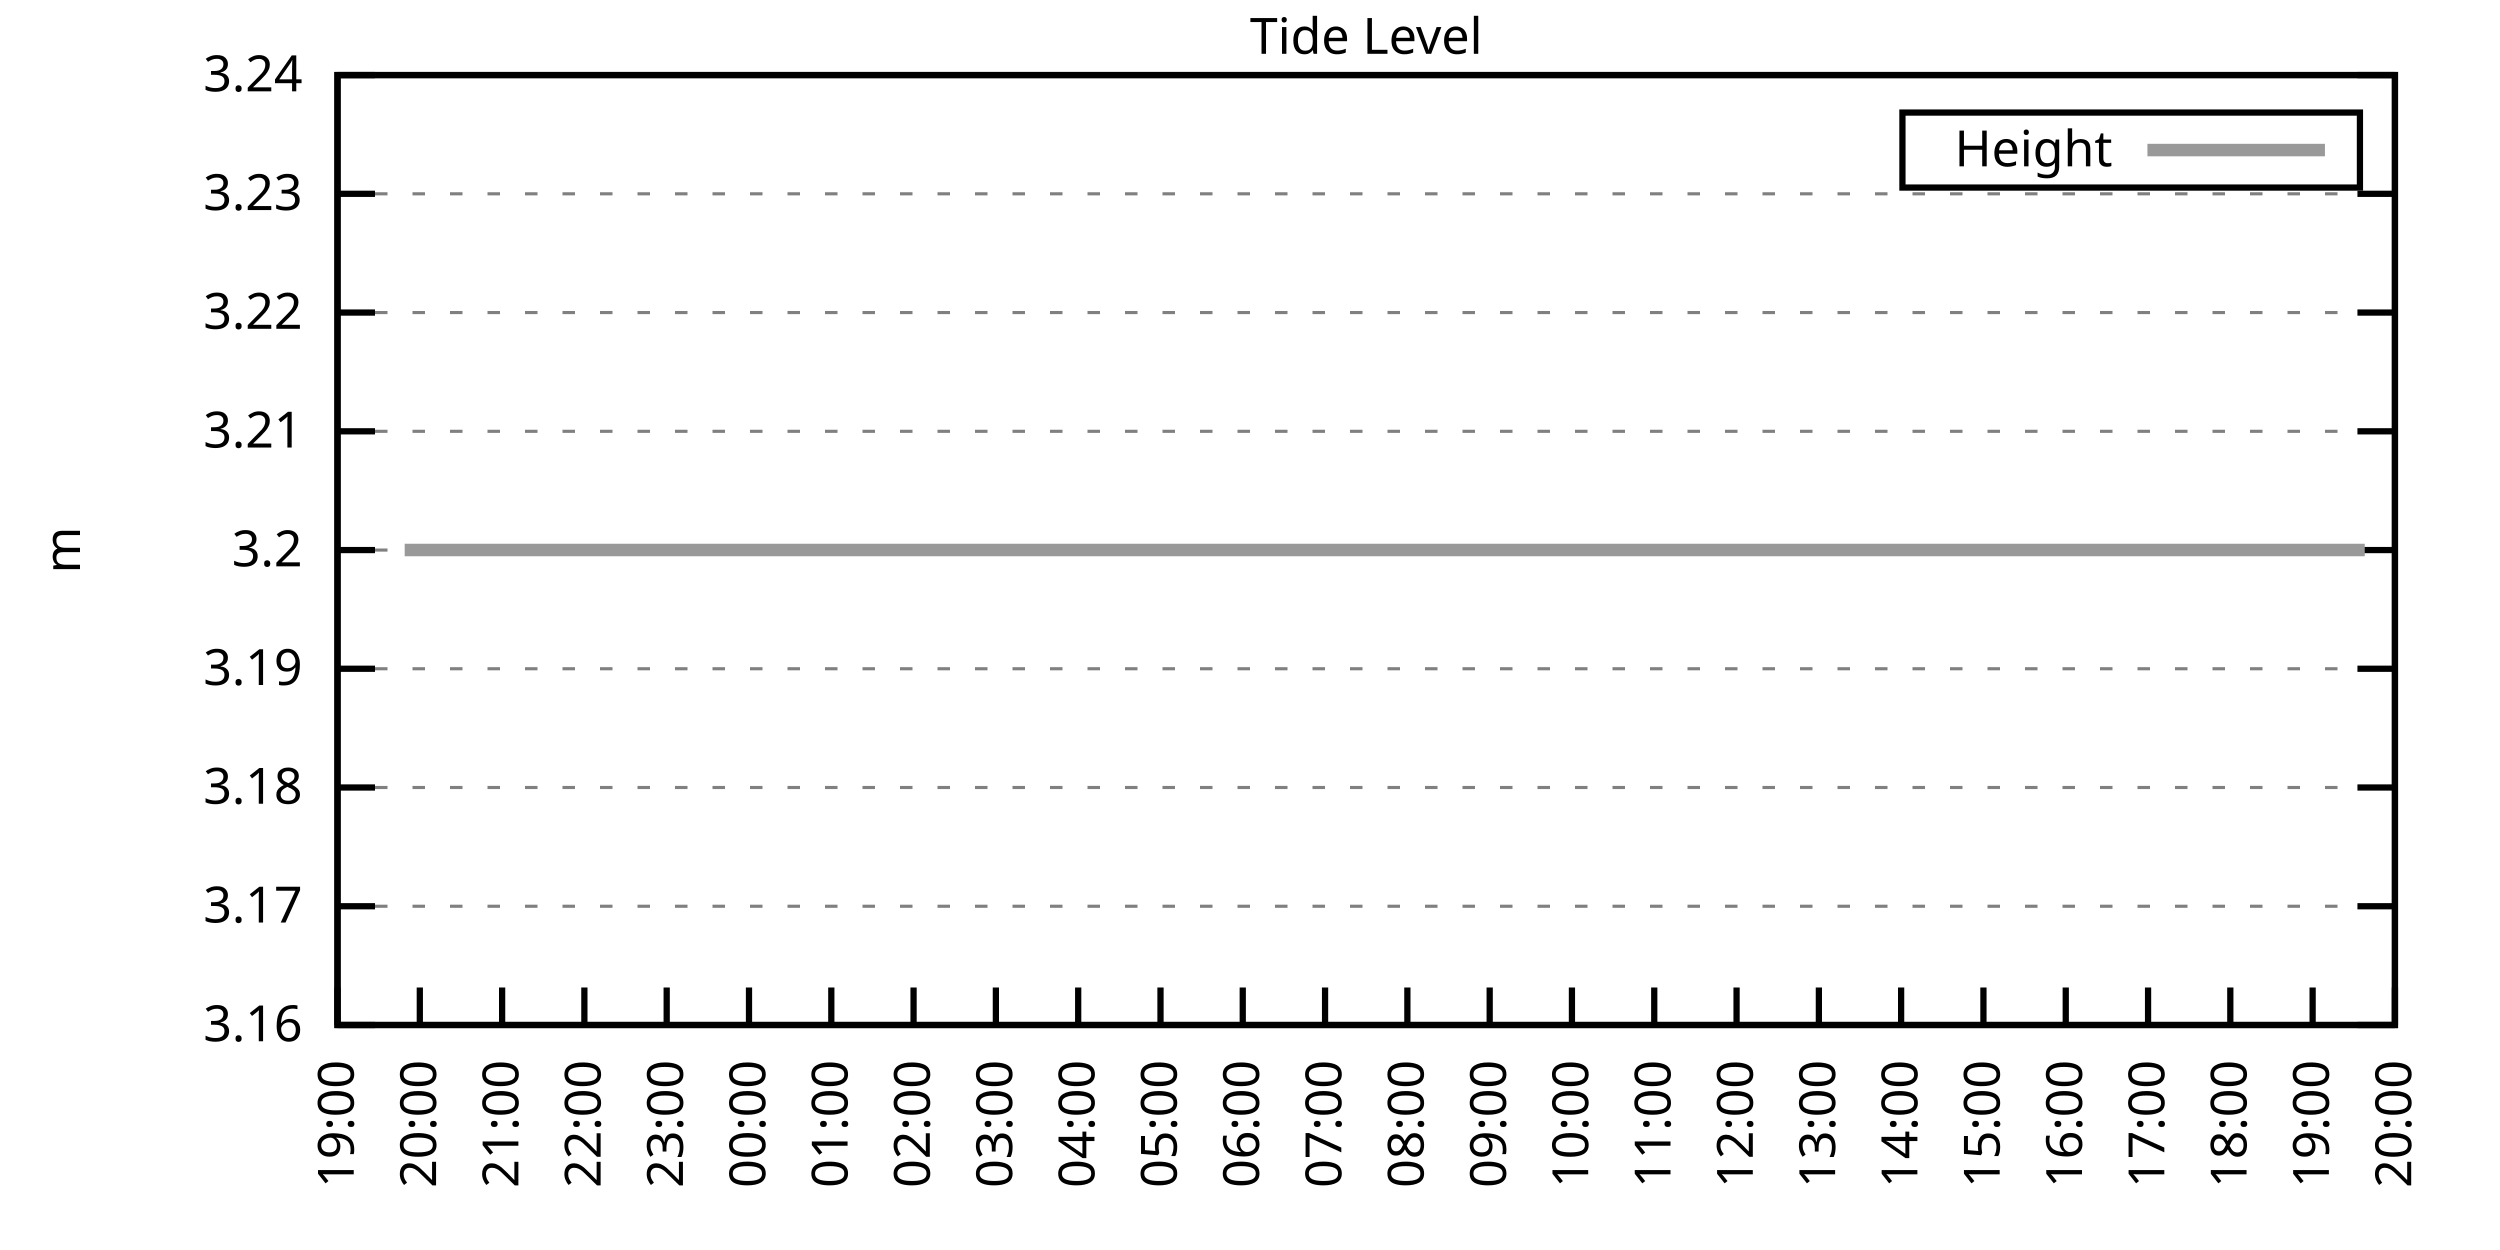
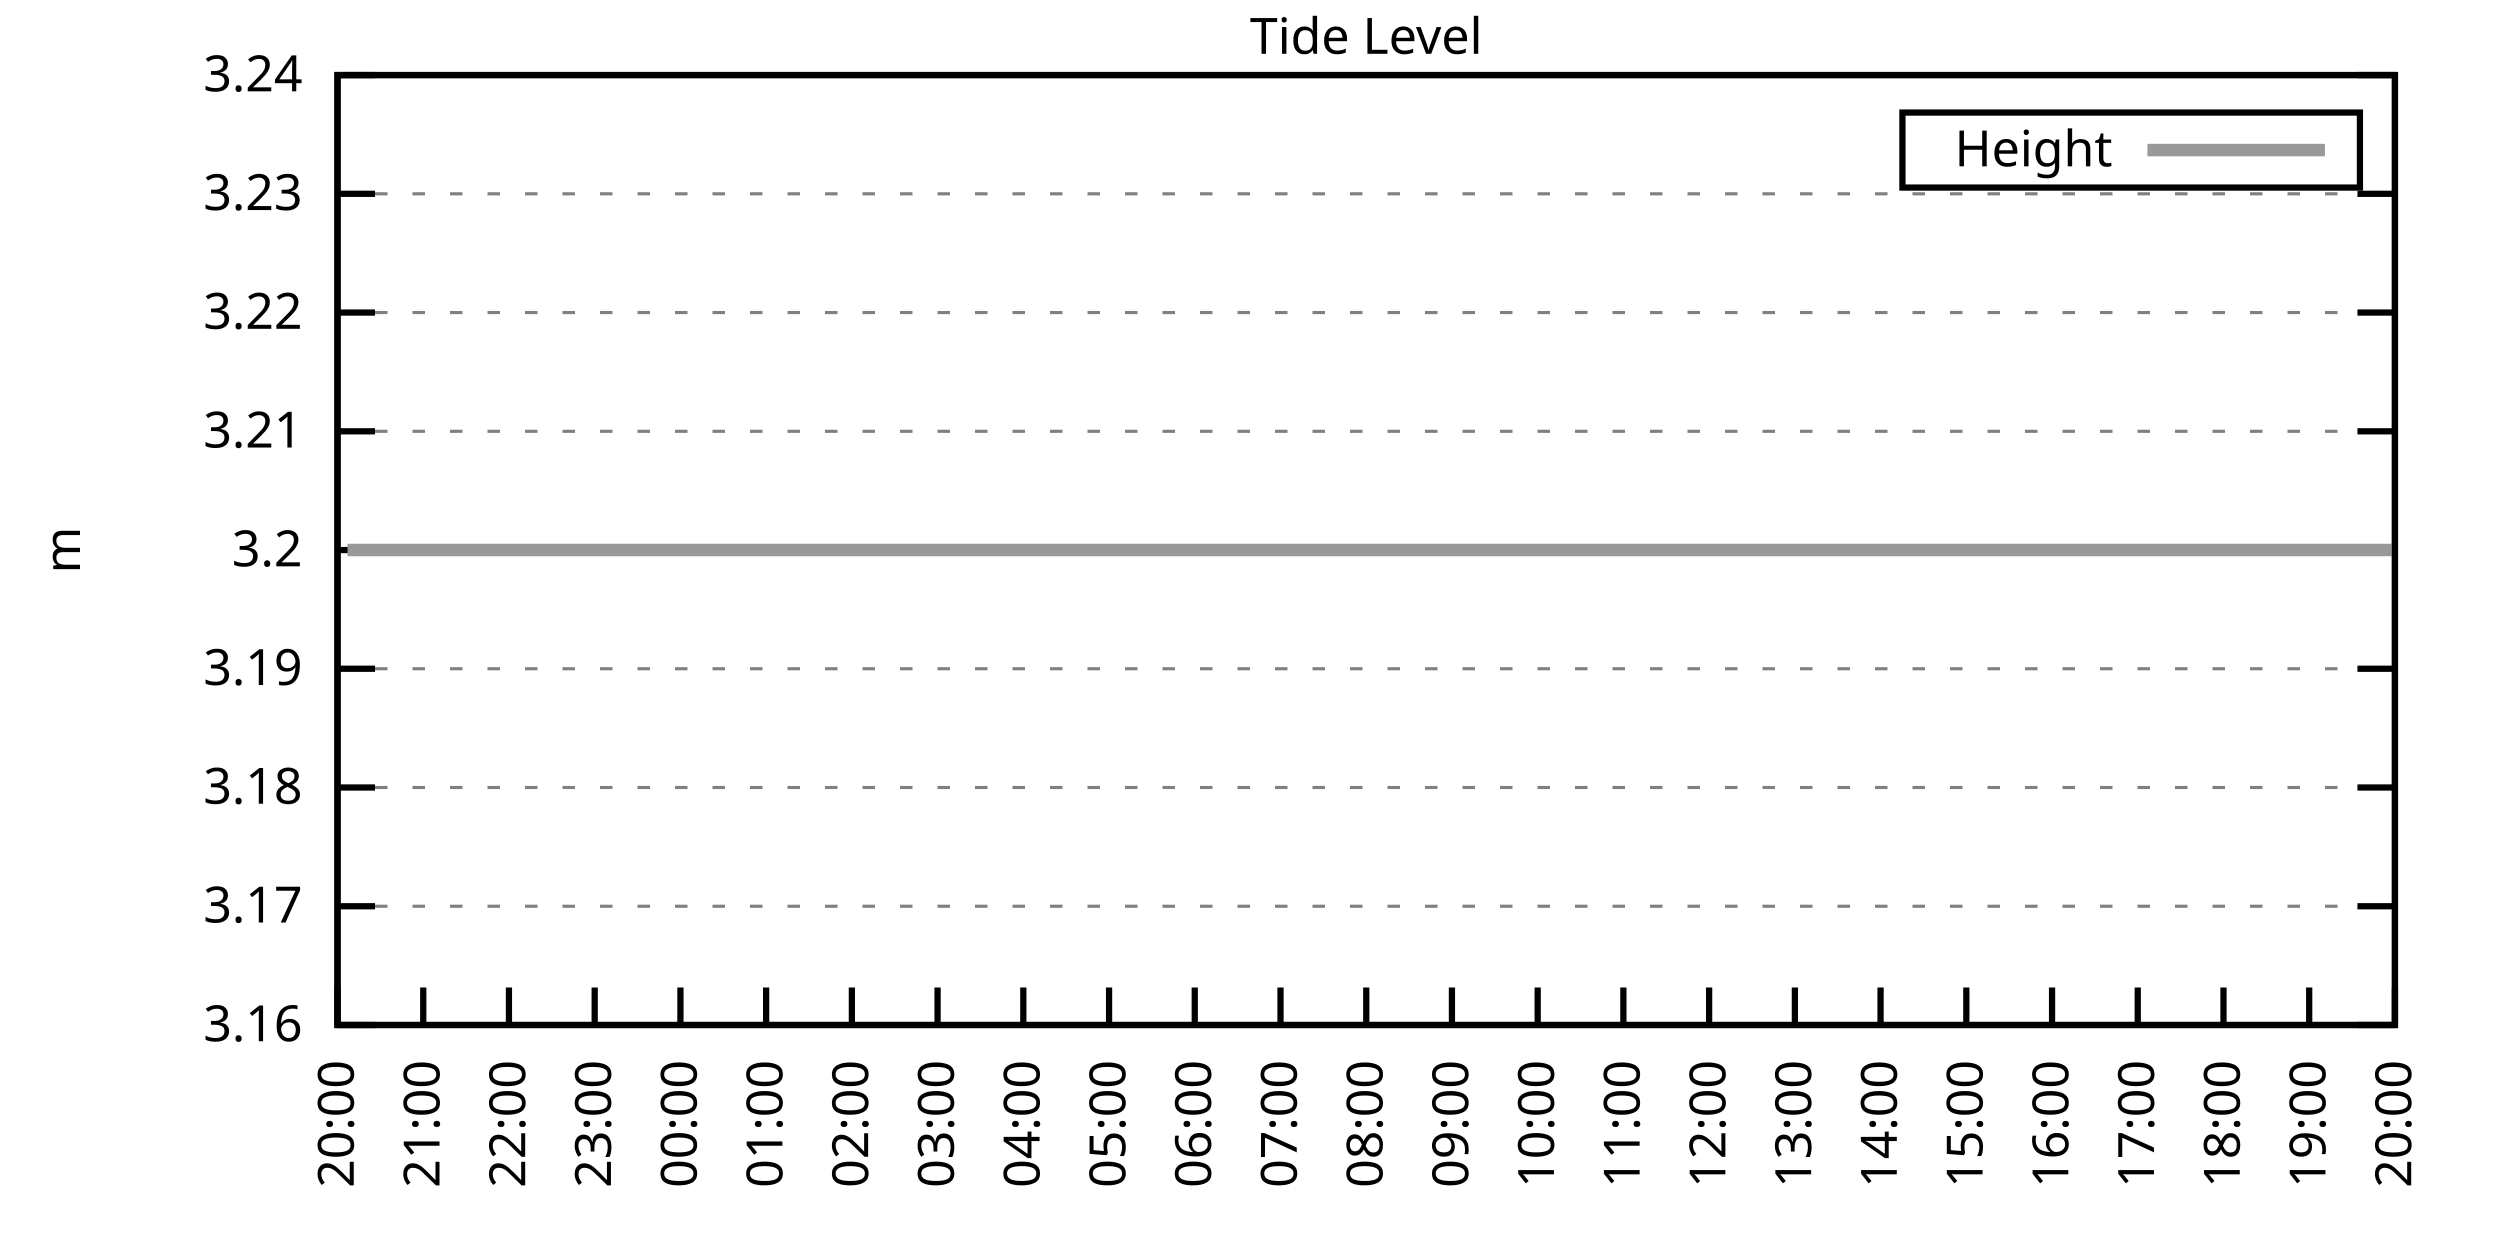
<svg xmlns="http://www.w3.org/2000/svg" xmlns:xlink="http://www.w3.org/1999/xlink" width="400" height="200" viewBox="0 0 400 200">
  <g id="gnuplot_canvas">
    <rect x="0" y="0" width="400" height="200" fill="none" />
    <defs>
      <circle id="gpDot" r="0.5" stroke-width="0.5" stroke="currentColor" />
      <path id="gpPt0" stroke-width="0.333" stroke="currentColor" d="M-1,0 h2 M0,-1 v2" />
      <path id="gpPt1" stroke-width="0.333" stroke="currentColor" d="M-1,-1 L1,1 M1,-1 L-1,1" />
      <path id="gpPt2" stroke-width="0.333" stroke="currentColor" d="M-1,0 L1,0 M0,-1 L0,1 M-1,-1 L1,1 M-1,1 L1,-1" />
      <rect id="gpPt3" stroke-width="0.333" stroke="currentColor" x="-1" y="-1" width="2" height="2" />
      <rect id="gpPt4" stroke-width="0.333" stroke="currentColor" fill="currentColor" x="-1" y="-1" width="2" height="2" />
      <circle id="gpPt5" stroke-width="0.333" stroke="currentColor" cx="0" cy="0" r="1" />
      <use xlink:href="#gpPt5" id="gpPt6" fill="currentColor" stroke="none" />
      <path id="gpPt7" stroke-width="0.333" stroke="currentColor" d="M0,-1.33 L-1.33,0.67 L1.33,0.67 z" />
      <use xlink:href="#gpPt7" id="gpPt8" fill="currentColor" stroke="none" />
      <use xlink:href="#gpPt7" id="gpPt9" stroke="currentColor" transform="rotate(180)" />
      <use xlink:href="#gpPt9" id="gpPt10" fill="currentColor" stroke="none" />
      <use xlink:href="#gpPt3" id="gpPt11" stroke="currentColor" transform="rotate(45)" />
      <use xlink:href="#gpPt11" id="gpPt12" fill="currentColor" stroke="none" />
      <path id="gpPt13" stroke-width="0.333" stroke="currentColor" d="M0,1.330 L1.265,0.411 L0.782,-1.067 L-0.782,-1.076 L-1.265,0.411 z" />
      <use xlink:href="#gpPt13" id="gpPt14" fill="currentColor" stroke="none" />
      <filter id="textbox" filterUnits="objectBoundingBox" x="0" y="0" height="1" width="1">
        <feFlood flood-color="white" flood-opacity="1" result="bgnd" />
        <feComposite in="SourceGraphic" in2="bgnd" operator="atop" />
      </filter>
      <filter id="greybox" filterUnits="objectBoundingBox" x="0" y="0" height="1" width="1">
        <feFlood flood-color="lightgrey" flood-opacity="1" result="grey" />
        <feComposite in="SourceGraphic" in2="grey" operator="atop" />
      </filter>
    </defs>
    <g fill="none" color="white" stroke="currentColor" stroke-width="1.00" stroke-linecap="butt" stroke-linejoin="miter">
</g>
    <g fill="none" color="black" stroke="currentColor" stroke-width="1.00" stroke-linecap="butt" stroke-linejoin="miter">
      <g stroke="none" shape-rendering="crispEdges">
        <polygon fill="rgb(255, 255, 255)" points="54.00,164.00 383.18,164.00 383.18,12.02 54.00,12.02 " />
      </g>
    </g>
    <g fill="none" color="black" stroke="currentColor" stroke-width="1.00" stroke-linecap="butt" stroke-linejoin="miter">
</g>
    <g fill="none" color="black" stroke="black" stroke-width="0.50" stroke-linecap="butt" stroke-linejoin="miter">
</g>
    <g fill="none" color="gray" stroke="currentColor" stroke-width="0.50" stroke-linecap="butt" stroke-linejoin="miter">
      <path stroke="gray" stroke-dasharray="2,4" class="gridline" d="M54.00,164.00 L383.19,164.00  " />
    </g>
    <g fill="none" color="gray" stroke="gray" stroke-width="1.00" stroke-linecap="butt" stroke-linejoin="miter">
</g>
    <g fill="none" color="black" stroke="currentColor" stroke-width="1.00" stroke-linecap="butt" stroke-linejoin="miter">
      <path stroke="black" d="M54.00,164.00 L60.00,164.00 M383.19,164.00 L377.19,164.00  " />
      <g transform="translate(48.40,166.60)" stroke="none" fill="black" font-family="Sans" font-size="8.00" text-anchor="end">
        <text>
          <tspan font-family="Sans"> 3.16</tspan>
        </text>
      </g>
    </g>
    <g fill="none" color="black" stroke="currentColor" stroke-width="1.00" stroke-linecap="butt" stroke-linejoin="miter">
</g>
    <g fill="none" color="black" stroke="black" stroke-width="0.50" stroke-linecap="butt" stroke-linejoin="miter">
</g>
    <g fill="none" color="gray" stroke="currentColor" stroke-width="0.50" stroke-linecap="butt" stroke-linejoin="miter">
      <path stroke="gray" stroke-dasharray="2,4" class="gridline" d="M54.00,145.00 L383.19,145.00  " />
    </g>
    <g fill="none" color="gray" stroke="gray" stroke-width="1.00" stroke-linecap="butt" stroke-linejoin="miter">
</g>
    <g fill="none" color="black" stroke="currentColor" stroke-width="1.00" stroke-linecap="butt" stroke-linejoin="miter">
      <path stroke="black" d="M54.00,145.00 L60.00,145.00 M383.19,145.00 L377.19,145.00  " />
      <g transform="translate(48.40,147.60)" stroke="none" fill="black" font-family="Sans" font-size="8.00" text-anchor="end">
        <text>
          <tspan font-family="Sans"> 3.17</tspan>
        </text>
      </g>
    </g>
    <g fill="none" color="black" stroke="currentColor" stroke-width="1.00" stroke-linecap="butt" stroke-linejoin="miter">
</g>
    <g fill="none" color="black" stroke="black" stroke-width="0.50" stroke-linecap="butt" stroke-linejoin="miter">
</g>
    <g fill="none" color="gray" stroke="currentColor" stroke-width="0.50" stroke-linecap="butt" stroke-linejoin="miter">
      <path stroke="gray" stroke-dasharray="2,4" class="gridline" d="M54.00,126.00 L383.19,126.00  " />
    </g>
    <g fill="none" color="gray" stroke="gray" stroke-width="1.00" stroke-linecap="butt" stroke-linejoin="miter">
</g>
    <g fill="none" color="black" stroke="currentColor" stroke-width="1.00" stroke-linecap="butt" stroke-linejoin="miter">
      <path stroke="black" d="M54.00,126.00 L60.00,126.00 M383.19,126.00 L377.19,126.00  " />
      <g transform="translate(48.40,128.60)" stroke="none" fill="black" font-family="Sans" font-size="8.00" text-anchor="end">
        <text>
          <tspan font-family="Sans"> 3.18</tspan>
        </text>
      </g>
    </g>
    <g fill="none" color="black" stroke="currentColor" stroke-width="1.00" stroke-linecap="butt" stroke-linejoin="miter">
</g>
    <g fill="none" color="black" stroke="black" stroke-width="0.50" stroke-linecap="butt" stroke-linejoin="miter">
</g>
    <g fill="none" color="gray" stroke="currentColor" stroke-width="0.50" stroke-linecap="butt" stroke-linejoin="miter">
      <path stroke="gray" stroke-dasharray="2,4" class="gridline" d="M54.00,107.00 L383.19,107.00  " />
    </g>
    <g fill="none" color="gray" stroke="gray" stroke-width="1.00" stroke-linecap="butt" stroke-linejoin="miter">
</g>
    <g fill="none" color="black" stroke="currentColor" stroke-width="1.00" stroke-linecap="butt" stroke-linejoin="miter">
      <path stroke="black" d="M54.00,107.00 L60.00,107.00 M383.19,107.00 L377.19,107.00  " />
      <g transform="translate(48.40,109.60)" stroke="none" fill="black" font-family="Sans" font-size="8.00" text-anchor="end">
        <text>
          <tspan font-family="Sans"> 3.19</tspan>
        </text>
      </g>
    </g>
    <g fill="none" color="black" stroke="currentColor" stroke-width="1.00" stroke-linecap="butt" stroke-linejoin="miter">
</g>
    <g fill="none" color="black" stroke="black" stroke-width="0.50" stroke-linecap="butt" stroke-linejoin="miter">
</g>
    <g fill="none" color="gray" stroke="currentColor" stroke-width="0.50" stroke-linecap="butt" stroke-linejoin="miter">
      <path stroke="gray" stroke-dasharray="2,4" class="gridline" d="M54.00,88.01 L383.19,88.01  " />
    </g>
    <g fill="none" color="gray" stroke="gray" stroke-width="1.00" stroke-linecap="butt" stroke-linejoin="miter">
</g>
    <g fill="none" color="black" stroke="currentColor" stroke-width="1.00" stroke-linecap="butt" stroke-linejoin="miter">
      <path stroke="black" d="M54.00,88.01 L60.00,88.01 M383.19,88.01 L377.19,88.01  " />
      <g transform="translate(48.40,90.61)" stroke="none" fill="black" font-family="Sans" font-size="8.00" text-anchor="end">
        <text>
          <tspan font-family="Sans"> 3.2</tspan>
        </text>
      </g>
    </g>
    <g fill="none" color="black" stroke="currentColor" stroke-width="1.00" stroke-linecap="butt" stroke-linejoin="miter">
</g>
    <g fill="none" color="black" stroke="black" stroke-width="0.50" stroke-linecap="butt" stroke-linejoin="miter">
</g>
    <g fill="none" color="gray" stroke="currentColor" stroke-width="0.50" stroke-linecap="butt" stroke-linejoin="miter">
      <path stroke="gray" stroke-dasharray="2,4" class="gridline" d="M54.00,69.01 L383.19,69.01  " />
    </g>
    <g fill="none" color="gray" stroke="gray" stroke-width="1.00" stroke-linecap="butt" stroke-linejoin="miter">
</g>
    <g fill="none" color="black" stroke="currentColor" stroke-width="1.00" stroke-linecap="butt" stroke-linejoin="miter">
      <path stroke="black" d="M54.00,69.01 L60.00,69.01 M383.19,69.01 L377.19,69.01  " />
      <g transform="translate(48.40,71.61)" stroke="none" fill="black" font-family="Sans" font-size="8.00" text-anchor="end">
        <text>
          <tspan font-family="Sans"> 3.21</tspan>
        </text>
      </g>
    </g>
    <g fill="none" color="black" stroke="currentColor" stroke-width="1.00" stroke-linecap="butt" stroke-linejoin="miter">
</g>
    <g fill="none" color="black" stroke="black" stroke-width="0.50" stroke-linecap="butt" stroke-linejoin="miter">
</g>
    <g fill="none" color="gray" stroke="currentColor" stroke-width="0.50" stroke-linecap="butt" stroke-linejoin="miter">
      <path stroke="gray" stroke-dasharray="2,4" class="gridline" d="M54.00,50.01 L383.19,50.01  " />
    </g>
    <g fill="none" color="gray" stroke="gray" stroke-width="1.00" stroke-linecap="butt" stroke-linejoin="miter">
</g>
    <g fill="none" color="black" stroke="currentColor" stroke-width="1.00" stroke-linecap="butt" stroke-linejoin="miter">
      <path stroke="black" d="M54.00,50.01 L60.00,50.01 M383.19,50.01 L377.19,50.01  " />
      <g transform="translate(48.40,52.61)" stroke="none" fill="black" font-family="Sans" font-size="8.00" text-anchor="end">
        <text>
          <tspan font-family="Sans"> 3.22</tspan>
        </text>
      </g>
    </g>
    <g fill="none" color="black" stroke="currentColor" stroke-width="1.00" stroke-linecap="butt" stroke-linejoin="miter">
</g>
    <g fill="none" color="black" stroke="black" stroke-width="0.50" stroke-linecap="butt" stroke-linejoin="miter">
</g>
    <g fill="none" color="gray" stroke="currentColor" stroke-width="0.50" stroke-linecap="butt" stroke-linejoin="miter">
      <path stroke="gray" stroke-dasharray="2,4" class="gridline" d="M54.00,31.01 L383.19,31.01  " />
    </g>
    <g fill="none" color="gray" stroke="gray" stroke-width="1.00" stroke-linecap="butt" stroke-linejoin="miter">
</g>
    <g fill="none" color="black" stroke="currentColor" stroke-width="1.00" stroke-linecap="butt" stroke-linejoin="miter">
      <path stroke="black" d="M54.00,31.01 L60.00,31.01 M383.19,31.01 L377.19,31.01  " />
      <g transform="translate(48.40,33.61)" stroke="none" fill="black" font-family="Sans" font-size="8.00" text-anchor="end">
        <text>
          <tspan font-family="Sans"> 3.23</tspan>
        </text>
      </g>
    </g>
    <g fill="none" color="black" stroke="currentColor" stroke-width="1.00" stroke-linecap="butt" stroke-linejoin="miter">
</g>
    <g fill="none" color="black" stroke="black" stroke-width="0.50" stroke-linecap="butt" stroke-linejoin="miter">
</g>
    <g fill="none" color="gray" stroke="currentColor" stroke-width="0.50" stroke-linecap="butt" stroke-linejoin="miter">
      <path stroke="gray" stroke-dasharray="2,4" class="gridline" d="M54.00,12.01 L383.19,12.01  " />
    </g>
    <g fill="none" color="gray" stroke="gray" stroke-width="1.00" stroke-linecap="butt" stroke-linejoin="miter">
</g>
    <g fill="none" color="black" stroke="currentColor" stroke-width="1.00" stroke-linecap="butt" stroke-linejoin="miter">
      <path stroke="black" d="M54.00,12.01 L60.00,12.01 M383.19,12.01 L377.19,12.01  " />
      <g transform="translate(48.40,14.61)" stroke="none" fill="black" font-family="Sans" font-size="8.00" text-anchor="end">
        <text>
          <tspan font-family="Sans"> 3.24</tspan>
        </text>
      </g>
    </g>
    <g fill="none" color="black" stroke="currentColor" stroke-width="1.00" stroke-linecap="butt" stroke-linejoin="miter">
      <path stroke="black" d="M54.00,164.00 L54.00,158.00  " />
      <g transform="translate(56.60,169.60) rotate(270.00)" stroke="none" fill="black" font-family="Sans" font-size="8.00" text-anchor="end">
        <text>
-           <tspan font-family="Sans">19:00</tspan>
-         </text>
-       </g>
-     </g>
-     <g fill="none" color="black" stroke="currentColor" stroke-width="1.00" stroke-linecap="butt" stroke-linejoin="miter">
-       <path stroke="black" d="M67.17,164.00 L67.17,158.00  " />
-       <g transform="translate(69.77,169.60) rotate(270.00)" stroke="none" fill="black" font-family="Sans" font-size="8.00" text-anchor="end">
-         <text>
          <tspan font-family="Sans">20:00</tspan>
        </text>
      </g>
    </g>
    <g fill="none" color="black" stroke="currentColor" stroke-width="1.00" stroke-linecap="butt" stroke-linejoin="miter">
-       <path stroke="black" d="M80.34,164.00 L80.34,158.00  " />
-       <g transform="translate(82.94,169.60) rotate(270.00)" stroke="none" fill="black" font-family="Sans" font-size="8.00" text-anchor="end">
+       <path stroke="black" d="M67.72,164.00 L67.72,158.00  " />
+       <g transform="translate(70.32,169.60) rotate(270.00)" stroke="none" fill="black" font-family="Sans" font-size="8.00" text-anchor="end">
        <text>
          <tspan font-family="Sans">21:00</tspan>
        </text>
      </g>
    </g>
    <g fill="none" color="black" stroke="currentColor" stroke-width="1.00" stroke-linecap="butt" stroke-linejoin="miter">
-       <path stroke="black" d="M93.50,164.00 L93.50,158.00  " />
-       <g transform="translate(96.10,169.60) rotate(270.00)" stroke="none" fill="black" font-family="Sans" font-size="8.00" text-anchor="end">
+       <path stroke="black" d="M81.43,164.00 L81.43,158.00  " />
+       <g transform="translate(84.03,169.60) rotate(270.00)" stroke="none" fill="black" font-family="Sans" font-size="8.00" text-anchor="end">
        <text>
          <tspan font-family="Sans">22:00</tspan>
        </text>
      </g>
    </g>
    <g fill="none" color="black" stroke="currentColor" stroke-width="1.00" stroke-linecap="butt" stroke-linejoin="miter">
-       <path stroke="black" d="M106.67,164.00 L106.67,158.00  " />
-       <g transform="translate(109.27,169.60) rotate(270.00)" stroke="none" fill="black" font-family="Sans" font-size="8.00" text-anchor="end">
+       <path stroke="black" d="M95.15,164.00 L95.15,158.00  " />
+       <g transform="translate(97.75,169.60) rotate(270.00)" stroke="none" fill="black" font-family="Sans" font-size="8.00" text-anchor="end">
        <text>
          <tspan font-family="Sans">23:00</tspan>
        </text>
      </g>
    </g>
    <g fill="none" color="black" stroke="currentColor" stroke-width="1.00" stroke-linecap="butt" stroke-linejoin="miter">
-       <path stroke="black" d="M119.84,164.00 L119.84,158.00  " />
-       <g transform="translate(122.44,169.60) rotate(270.00)" stroke="none" fill="black" font-family="Sans" font-size="8.00" text-anchor="end">
+       <path stroke="black" d="M108.87,164.00 L108.87,158.00  " />
+       <g transform="translate(111.47,169.60) rotate(270.00)" stroke="none" fill="black" font-family="Sans" font-size="8.00" text-anchor="end">
        <text>
          <tspan font-family="Sans">00:00</tspan>
        </text>
      </g>
    </g>
    <g fill="none" color="black" stroke="currentColor" stroke-width="1.00" stroke-linecap="butt" stroke-linejoin="miter">
-       <path stroke="black" d="M133.01,164.00 L133.01,158.00  " />
-       <g transform="translate(135.61,169.60) rotate(270.00)" stroke="none" fill="black" font-family="Sans" font-size="8.00" text-anchor="end">
+       <path stroke="black" d="M122.58,164.00 L122.58,158.00  " />
+       <g transform="translate(125.18,169.60) rotate(270.00)" stroke="none" fill="black" font-family="Sans" font-size="8.00" text-anchor="end">
        <text>
          <tspan font-family="Sans">01:00</tspan>
        </text>
      </g>
    </g>
    <g fill="none" color="black" stroke="currentColor" stroke-width="1.00" stroke-linecap="butt" stroke-linejoin="miter">
-       <path stroke="black" d="M146.17,164.00 L146.17,158.00  " />
-       <g transform="translate(148.77,169.60) rotate(270.00)" stroke="none" fill="black" font-family="Sans" font-size="8.00" text-anchor="end">
+       <path stroke="black" d="M136.30,164.00 L136.30,158.00  " />
+       <g transform="translate(138.90,169.60) rotate(270.00)" stroke="none" fill="black" font-family="Sans" font-size="8.00" text-anchor="end">
        <text>
          <tspan font-family="Sans">02:00</tspan>
        </text>
      </g>
    </g>
    <g fill="none" color="black" stroke="currentColor" stroke-width="1.00" stroke-linecap="butt" stroke-linejoin="miter">
-       <path stroke="black" d="M159.34,164.00 L159.34,158.00  " />
-       <g transform="translate(161.94,169.60) rotate(270.00)" stroke="none" fill="black" font-family="Sans" font-size="8.00" text-anchor="end">
+       <path stroke="black" d="M150.01,164.00 L150.01,158.00  " />
+       <g transform="translate(152.61,169.60) rotate(270.00)" stroke="none" fill="black" font-family="Sans" font-size="8.00" text-anchor="end">
        <text>
          <tspan font-family="Sans">03:00</tspan>
        </text>
      </g>
    </g>
    <g fill="none" color="black" stroke="currentColor" stroke-width="1.00" stroke-linecap="butt" stroke-linejoin="miter">
-       <path stroke="black" d="M172.51,164.00 L172.51,158.00  " />
-       <g transform="translate(175.11,169.60) rotate(270.00)" stroke="none" fill="black" font-family="Sans" font-size="8.00" text-anchor="end">
+       <path stroke="black" d="M163.73,164.00 L163.73,158.00  " />
+       <g transform="translate(166.33,169.60) rotate(270.00)" stroke="none" fill="black" font-family="Sans" font-size="8.00" text-anchor="end">
        <text>
          <tspan font-family="Sans">04:00</tspan>
        </text>
      </g>
    </g>
    <g fill="none" color="black" stroke="currentColor" stroke-width="1.00" stroke-linecap="butt" stroke-linejoin="miter">
-       <path stroke="black" d="M185.68,164.00 L185.68,158.00  " />
-       <g transform="translate(188.28,169.60) rotate(270.00)" stroke="none" fill="black" font-family="Sans" font-size="8.00" text-anchor="end">
+       <path stroke="black" d="M177.45,164.00 L177.45,158.00  " />
+       <g transform="translate(180.05,169.60) rotate(270.00)" stroke="none" fill="black" font-family="Sans" font-size="8.00" text-anchor="end">
        <text>
          <tspan font-family="Sans">05:00</tspan>
        </text>
      </g>
    </g>
    <g fill="none" color="black" stroke="currentColor" stroke-width="1.00" stroke-linecap="butt" stroke-linejoin="miter">
-       <path stroke="black" d="M198.84,164.00 L198.84,158.00  " />
-       <g transform="translate(201.44,169.60) rotate(270.00)" stroke="none" fill="black" font-family="Sans" font-size="8.00" text-anchor="end">
+       <path stroke="black" d="M191.16,164.00 L191.16,158.00  " />
+       <g transform="translate(193.76,169.60) rotate(270.00)" stroke="none" fill="black" font-family="Sans" font-size="8.00" text-anchor="end">
        <text>
          <tspan font-family="Sans">06:00</tspan>
        </text>
      </g>
    </g>
    <g fill="none" color="black" stroke="currentColor" stroke-width="1.00" stroke-linecap="butt" stroke-linejoin="miter">
-       <path stroke="black" d="M212.01,164.00 L212.01,158.00  " />
-       <g transform="translate(214.61,169.60) rotate(270.00)" stroke="none" fill="black" font-family="Sans" font-size="8.00" text-anchor="end">
+       <path stroke="black" d="M204.88,164.00 L204.88,158.00  " />
+       <g transform="translate(207.48,169.60) rotate(270.00)" stroke="none" fill="black" font-family="Sans" font-size="8.00" text-anchor="end">
        <text>
          <tspan font-family="Sans">07:00</tspan>
        </text>
      </g>
    </g>
    <g fill="none" color="black" stroke="currentColor" stroke-width="1.00" stroke-linecap="butt" stroke-linejoin="miter">
-       <path stroke="black" d="M225.18,164.00 L225.18,158.00  " />
-       <g transform="translate(227.78,169.60) rotate(270.00)" stroke="none" fill="black" font-family="Sans" font-size="8.00" text-anchor="end">
+       <path stroke="black" d="M218.60,164.00 L218.60,158.00  " />
+       <g transform="translate(221.20,169.60) rotate(270.00)" stroke="none" fill="black" font-family="Sans" font-size="8.00" text-anchor="end">
        <text>
          <tspan font-family="Sans">08:00</tspan>
        </text>
      </g>
    </g>
    <g fill="none" color="black" stroke="currentColor" stroke-width="1.00" stroke-linecap="butt" stroke-linejoin="miter">
-       <path stroke="black" d="M238.35,164.00 L238.35,158.00  " />
-       <g transform="translate(240.95,169.60) rotate(270.00)" stroke="none" fill="black" font-family="Sans" font-size="8.00" text-anchor="end">
+       <path stroke="black" d="M232.31,164.00 L232.31,158.00  " />
+       <g transform="translate(234.91,169.60) rotate(270.00)" stroke="none" fill="black" font-family="Sans" font-size="8.00" text-anchor="end">
        <text>
          <tspan font-family="Sans">09:00</tspan>
        </text>
      </g>
    </g>
    <g fill="none" color="black" stroke="currentColor" stroke-width="1.00" stroke-linecap="butt" stroke-linejoin="miter">
-       <path stroke="black" d="M251.51,164.00 L251.51,158.00  " />
-       <g transform="translate(254.11,169.60) rotate(270.00)" stroke="none" fill="black" font-family="Sans" font-size="8.00" text-anchor="end">
+       <path stroke="black" d="M246.03,164.00 L246.03,158.00  " />
+       <g transform="translate(248.63,169.60) rotate(270.00)" stroke="none" fill="black" font-family="Sans" font-size="8.00" text-anchor="end">
        <text>
          <tspan font-family="Sans">10:00</tspan>
        </text>
      </g>
    </g>
    <g fill="none" color="black" stroke="currentColor" stroke-width="1.00" stroke-linecap="butt" stroke-linejoin="miter">
-       <path stroke="black" d="M264.68,164.00 L264.68,158.00  " />
-       <g transform="translate(267.28,169.60) rotate(270.00)" stroke="none" fill="black" font-family="Sans" font-size="8.00" text-anchor="end">
+       <path stroke="black" d="M259.74,164.00 L259.74,158.00  " />
+       <g transform="translate(262.34,169.60) rotate(270.00)" stroke="none" fill="black" font-family="Sans" font-size="8.00" text-anchor="end">
        <text>
          <tspan font-family="Sans">11:00</tspan>
        </text>
      </g>
    </g>
    <g fill="none" color="black" stroke="currentColor" stroke-width="1.00" stroke-linecap="butt" stroke-linejoin="miter">
-       <path stroke="black" d="M277.85,164.00 L277.85,158.00  " />
-       <g transform="translate(280.45,169.60) rotate(270.00)" stroke="none" fill="black" font-family="Sans" font-size="8.00" text-anchor="end">
+       <path stroke="black" d="M273.46,164.00 L273.46,158.00  " />
+       <g transform="translate(276.06,169.60) rotate(270.00)" stroke="none" fill="black" font-family="Sans" font-size="8.00" text-anchor="end">
        <text>
          <tspan font-family="Sans">12:00</tspan>
        </text>
      </g>
    </g>
    <g fill="none" color="black" stroke="currentColor" stroke-width="1.00" stroke-linecap="butt" stroke-linejoin="miter">
-       <path stroke="black" d="M291.02,164.00 L291.02,158.00  " />
-       <g transform="translate(293.62,169.60) rotate(270.00)" stroke="none" fill="black" font-family="Sans" font-size="8.00" text-anchor="end">
+       <path stroke="black" d="M287.18,164.00 L287.18,158.00  " />
+       <g transform="translate(289.78,169.60) rotate(270.00)" stroke="none" fill="black" font-family="Sans" font-size="8.00" text-anchor="end">
        <text>
          <tspan font-family="Sans">13:00</tspan>
        </text>
      </g>
    </g>
    <g fill="none" color="black" stroke="currentColor" stroke-width="1.00" stroke-linecap="butt" stroke-linejoin="miter">
-       <path stroke="black" d="M304.18,164.00 L304.18,158.00  " />
-       <g transform="translate(306.78,169.60) rotate(270.00)" stroke="none" fill="black" font-family="Sans" font-size="8.00" text-anchor="end">
+       <path stroke="black" d="M300.89,164.00 L300.89,158.00  " />
+       <g transform="translate(303.49,169.60) rotate(270.00)" stroke="none" fill="black" font-family="Sans" font-size="8.00" text-anchor="end">
        <text>
          <tspan font-family="Sans">14:00</tspan>
        </text>
      </g>
    </g>
    <g fill="none" color="black" stroke="currentColor" stroke-width="1.00" stroke-linecap="butt" stroke-linejoin="miter">
-       <path stroke="black" d="M317.35,164.00 L317.35,158.00  " />
-       <g transform="translate(319.95,169.60) rotate(270.00)" stroke="none" fill="black" font-family="Sans" font-size="8.00" text-anchor="end">
+       <path stroke="black" d="M314.61,164.00 L314.61,158.00  " />
+       <g transform="translate(317.21,169.60) rotate(270.00)" stroke="none" fill="black" font-family="Sans" font-size="8.00" text-anchor="end">
        <text>
          <tspan font-family="Sans">15:00</tspan>
        </text>
      </g>
    </g>
    <g fill="none" color="black" stroke="currentColor" stroke-width="1.00" stroke-linecap="butt" stroke-linejoin="miter">
-       <path stroke="black" d="M330.52,164.00 L330.52,158.00  " />
-       <g transform="translate(333.12,169.60) rotate(270.00)" stroke="none" fill="black" font-family="Sans" font-size="8.00" text-anchor="end">
+       <path stroke="black" d="M328.33,164.00 L328.33,158.00  " />
+       <g transform="translate(330.93,169.60) rotate(270.00)" stroke="none" fill="black" font-family="Sans" font-size="8.00" text-anchor="end">
        <text>
          <tspan font-family="Sans">16:00</tspan>
        </text>
      </g>
    </g>
    <g fill="none" color="black" stroke="currentColor" stroke-width="1.00" stroke-linecap="butt" stroke-linejoin="miter">
-       <path stroke="black" d="M343.69,164.00 L343.69,158.00  " />
-       <g transform="translate(346.29,169.60) rotate(270.00)" stroke="none" fill="black" font-family="Sans" font-size="8.00" text-anchor="end">
+       <path stroke="black" d="M342.04,164.00 L342.04,158.00  " />
+       <g transform="translate(344.64,169.60) rotate(270.00)" stroke="none" fill="black" font-family="Sans" font-size="8.00" text-anchor="end">
        <text>
          <tspan font-family="Sans">17:00</tspan>
        </text>
      </g>
    </g>
    <g fill="none" color="black" stroke="currentColor" stroke-width="1.00" stroke-linecap="butt" stroke-linejoin="miter">
-       <path stroke="black" d="M356.85,164.00 L356.85,158.00  " />
-       <g transform="translate(359.45,169.60) rotate(270.00)" stroke="none" fill="black" font-family="Sans" font-size="8.00" text-anchor="end">
+       <path stroke="black" d="M355.76,164.00 L355.76,158.00  " />
+       <g transform="translate(358.36,169.60) rotate(270.00)" stroke="none" fill="black" font-family="Sans" font-size="8.00" text-anchor="end">
        <text>
          <tspan font-family="Sans">18:00</tspan>
        </text>
      </g>
    </g>
    <g fill="none" color="black" stroke="currentColor" stroke-width="1.00" stroke-linecap="butt" stroke-linejoin="miter">
-       <path stroke="black" d="M370.02,164.00 L370.02,158.00  " />
-       <g transform="translate(372.62,169.60) rotate(270.00)" stroke="none" fill="black" font-family="Sans" font-size="8.00" text-anchor="end">
+       <path stroke="black" d="M369.47,164.00 L369.47,158.00  " />
+       <g transform="translate(372.07,169.60) rotate(270.00)" stroke="none" fill="black" font-family="Sans" font-size="8.00" text-anchor="end">
        <text>
          <tspan font-family="Sans">19:00</tspan>
        </text>
      </g>
    </g>
    <g fill="none" color="black" stroke="currentColor" stroke-width="1.00" stroke-linecap="butt" stroke-linejoin="miter">
      <path stroke="black" d="M383.19,164.00 L383.19,158.00  " />
      <g transform="translate(385.79,169.60) rotate(270.00)" stroke="none" fill="black" font-family="Sans" font-size="8.00" text-anchor="end">
        <text>
          <tspan font-family="Sans">20:00</tspan>
        </text>
      </g>
    </g>
    <g fill="none" color="black" stroke="currentColor" stroke-width="1.00" stroke-linecap="butt" stroke-linejoin="miter">
</g>
    <g fill="none" color="black" stroke="currentColor" stroke-width="1.00" stroke-linecap="butt" stroke-linejoin="miter">
      <path stroke="black" d="M54.00,12.01 L54.00,164.00 L383.19,164.00 L383.19,12.01 L54.00,12.01 Z  " />
    </g>
    <g fill="none" color="black" stroke="currentColor" stroke-width="1.00" stroke-linecap="butt" stroke-linejoin="miter">
</g>
    <g fill="none" color="black" stroke="currentColor" stroke-width="1.00" stroke-linecap="butt" stroke-linejoin="miter">
      <path stroke="black" d="M304.39,30.01 L304.39,18.01 L377.59,18.01 L377.59,30.01 L304.39,30.01 Z  " />
    </g>
    <g id="Tide_level_plot_1">
      <g fill="none" color="white" stroke="black" stroke-width="2.00" stroke-linecap="butt" stroke-linejoin="miter">
</g>
      <g fill="none" color="black" stroke="currentColor" stroke-width="2.00" stroke-linecap="butt" stroke-linejoin="miter">
        <g transform="translate(337.99,26.61)" stroke="none" fill="black" font-family="Sans" font-size="8.00" text-anchor="end">
          <text>
            <tspan font-family="Sans">Height</tspan>
          </text>
        </g>
      </g>
      <g fill="none" color="black" stroke="currentColor" stroke-width="2.00" stroke-linecap="butt" stroke-linejoin="miter">
-         <path stroke="rgb(153, 153, 153)" d="M343.59,24.01 L371.99,24.01 M64.75,88.00 L66.95,88.00 L68.70,88.00 L71.34,88.00 L73.53,88.00 L75.51,88.00   L77.92,88.00 L80.12,88.00 L82.09,88.00 L84.29,88.00 L86.48,88.00 L88.89,88.00 L91.09,88.00 L93.28,88.00   L95.04,88.00 L97.45,88.00 L99.87,88.00 L101.62,88.00 L104.26,88.00 L106.01,88.00 L108.65,88.00 L110.84,88.00   L112.60,88.00 L115.01,88.00 L117.42,88.00 L119.62,88.00 L121.81,88.00 L123.57,88.00 L125.76,88.00 L127.96,88.00   L130.15,88.00 L132.57,88.00 L134.98,88.00 L136.74,88.00 L138.93,88.00 L141.56,88.00 L143.76,88.00 L145.95,88.00   L148.15,88.00 L150.12,88.00 L152.54,88.00 L154.51,88.00 L156.71,88.00 L158.68,88.00 L160.88,88.00 L163.51,88.00   L165.49,88.00 L167.90,88.00 L169.87,88.00 L172.29,88.00 L174.04,88.00 L176.46,88.00 L178.87,88.00 L180.85,88.00   L183.04,88.00 L185.02,88.00 L187.21,88.00 L189.63,88.00 L192.04,88.00 L194.23,88.00 L196.43,88.00 L198.62,88.00   L200.38,88.00 L202.57,88.00 L204.99,88.00 L207.40,88.00 L209.60,88.00 L211.79,88.00 L213.77,88.00 L215.96,88.00   L218.38,88.00 L220.35,88.00 L222.55,88.00 L224.96,88.00 L227.15,88.00 L229.13,88.00 L231.32,88.00 L233.74,88.00   L235.49,88.00 L237.91,88.00 L240.32,88.00 L244.49,88.00 L246.69,88.00 L248.88,88.00 L251.08,88.00 L253.27,88.00   L255.46,88.00 L257.88,88.00 L260.07,88.00 L262.27,88.00 L264.46,88.00 L266.66,88.00 L268.85,88.00 L270.61,88.00   L273.24,88.00 L275.44,88.00 L277.63,88.00 L279.60,88.00 L281.58,88.00 L283.99,88.00 L285.97,88.00 L288.38,88.00   L290.80,88.00 L292.99,88.00 L294.97,88.00 L297.38,88.00 L299.36,88.00 L301.55,88.00 L303.96,88.00 L305.72,88.00   L308.13,88.00 L310.33,88.00 L312.52,88.00 L314.94,88.00 L317.13,88.00 L319.33,88.00 L321.52,88.00 L323.72,88.00   L325.47,88.00 L327.89,88.00 L330.08,88.00 L332.49,88.00 L334.69,88.00 L336.88,88.00 L338.86,88.00 L341.27,88.00   L343.47,88.00 L345.66,88.00 L347.86,88.00 L349.61,88.00 L352.25,88.00 L354.44,88.00 L356.20,88.00 L358.83,88.00   L361.02,88.00 L363.22,88.00 L365.41,88.00 L367.61,88.00 L369.36,88.00 L372.00,88.00 L373.97,88.00 L376.39,88.00   L378.36,88.00  " />
+         <path stroke="rgb(153, 153, 153)" d="M343.59,24.01 L371.99,24.01 M55.60,88.00 L58.34,88.00 L60.63,88.00 L62.69,88.00 L65.20,88.00 L67.49,88.00   L69.55,88.00 L71.83,88.00 L74.12,88.00 L76.63,88.00 L78.92,88.00 L81.20,88.00 L83.03,88.00 L85.55,88.00   L88.06,88.00 L89.89,88.00 L92.63,88.00 L94.46,88.00 L97.21,88.00 L99.49,88.00 L101.32,88.00 L103.84,88.00   L106.35,88.00 L108.64,88.00 L110.92,88.00 L112.75,88.00 L115.04,88.00 L117.32,88.00 L119.61,88.00 L122.12,88.00   L124.64,88.00 L126.47,88.00 L128.75,88.00 L131.50,88.00 L133.78,88.00 L136.07,88.00 L138.35,88.00 L140.41,88.00   L142.93,88.00 L144.98,88.00 L147.27,88.00 L149.33,88.00 L151.61,88.00 L154.36,88.00 L156.41,88.00 L158.93,88.00   L160.99,88.00 L163.50,88.00 L165.33,88.00 L167.84,88.00 L170.36,88.00 L172.42,88.00 L174.70,88.00 L176.76,88.00   L179.05,88.00 L181.56,88.00 L184.08,88.00 L186.36,88.00 L188.65,88.00 L190.93,88.00 L192.76,88.00 L195.05,88.00   L197.56,88.00 L200.08,88.00 L202.36,88.00 L204.65,88.00 L206.71,88.00 L208.99,88.00 L211.51,88.00 L213.57,88.00   L215.85,88.00 L218.37,88.00 L220.65,88.00 L222.71,88.00 L225.00,88.00 L227.51,88.00 L229.34,88.00 L231.85,88.00   L234.37,88.00 L238.71,88.00 L241.00,88.00 L243.28,88.00 L245.57,88.00 L247.86,88.00 L250.14,88.00 L252.66,88.00   L254.94,88.00 L257.23,88.00 L259.52,88.00 L261.80,88.00 L264.09,88.00 L265.92,88.00 L268.66,88.00 L270.95,88.00   L273.23,88.00 L275.29,88.00 L277.35,88.00 L279.86,88.00 L281.92,88.00 L284.43,88.00 L286.95,88.00 L289.23,88.00   L291.29,88.00 L293.81,88.00 L295.86,88.00 L298.15,88.00 L300.66,88.00 L302.49,88.00 L305.01,88.00 L307.29,88.00   L309.58,88.00 L312.09,88.00 L314.38,88.00 L316.67,88.00 L318.95,88.00 L321.24,88.00 L323.07,88.00 L325.58,88.00   L327.87,88.00 L330.38,88.00 L332.67,88.00 L334.95,88.00 L337.01,88.00 L339.53,88.00 L341.81,88.00 L344.10,88.00   L346.38,88.00 L348.21,88.00 L350.96,88.00 L353.24,88.00 L355.07,88.00 L357.81,88.00 L360.10,88.00 L362.39,88.00   L364.67,88.00 L366.96,88.00 L368.79,88.00 L371.53,88.00 L373.59,88.00 L376.10,88.00 L378.16,88.00 L380.45,88.00   L382.96,88.00  " />
      </g>
    </g>
    <g fill="none" color="black" stroke="currentColor" stroke-width="2.00" stroke-linecap="butt" stroke-linejoin="miter">
</g>
    <g fill="none" color="black" stroke="black" stroke-width="1.00" stroke-linecap="butt" stroke-linejoin="miter">
</g>
    <g fill="none" color="black" stroke="currentColor" stroke-width="1.00" stroke-linecap="butt" stroke-linejoin="miter">
      <path stroke="black" d="M54.00,12.01 L54.00,164.00 L383.19,164.00 L383.19,12.01 L54.00,12.01 Z  " />
      <g transform="translate(12.80,88.01) rotate(270.00)" stroke="none" fill="black" font-family="Sans" font-size="8.00" text-anchor="middle">
        <text>
          <tspan font-family="Sans">m</tspan>
        </text>
      </g>
    </g>
    <g fill="none" color="black" stroke="currentColor" stroke-width="1.00" stroke-linecap="butt" stroke-linejoin="miter">
</g>
    <g fill="none" color="black" stroke="currentColor" stroke-width="1.00" stroke-linecap="butt" stroke-linejoin="miter">
      <g transform="translate(218.59,8.61)" stroke="none" fill="black" font-family="Sans" font-size="8.00" text-anchor="middle">
        <text>
          <tspan font-family="Sans">Tide Level</tspan>
        </text>
      </g>
    </g>
    <g fill="none" color="black" stroke="currentColor" stroke-width="1.00" stroke-linecap="butt" stroke-linejoin="miter">
</g>
  </g>
</svg>
